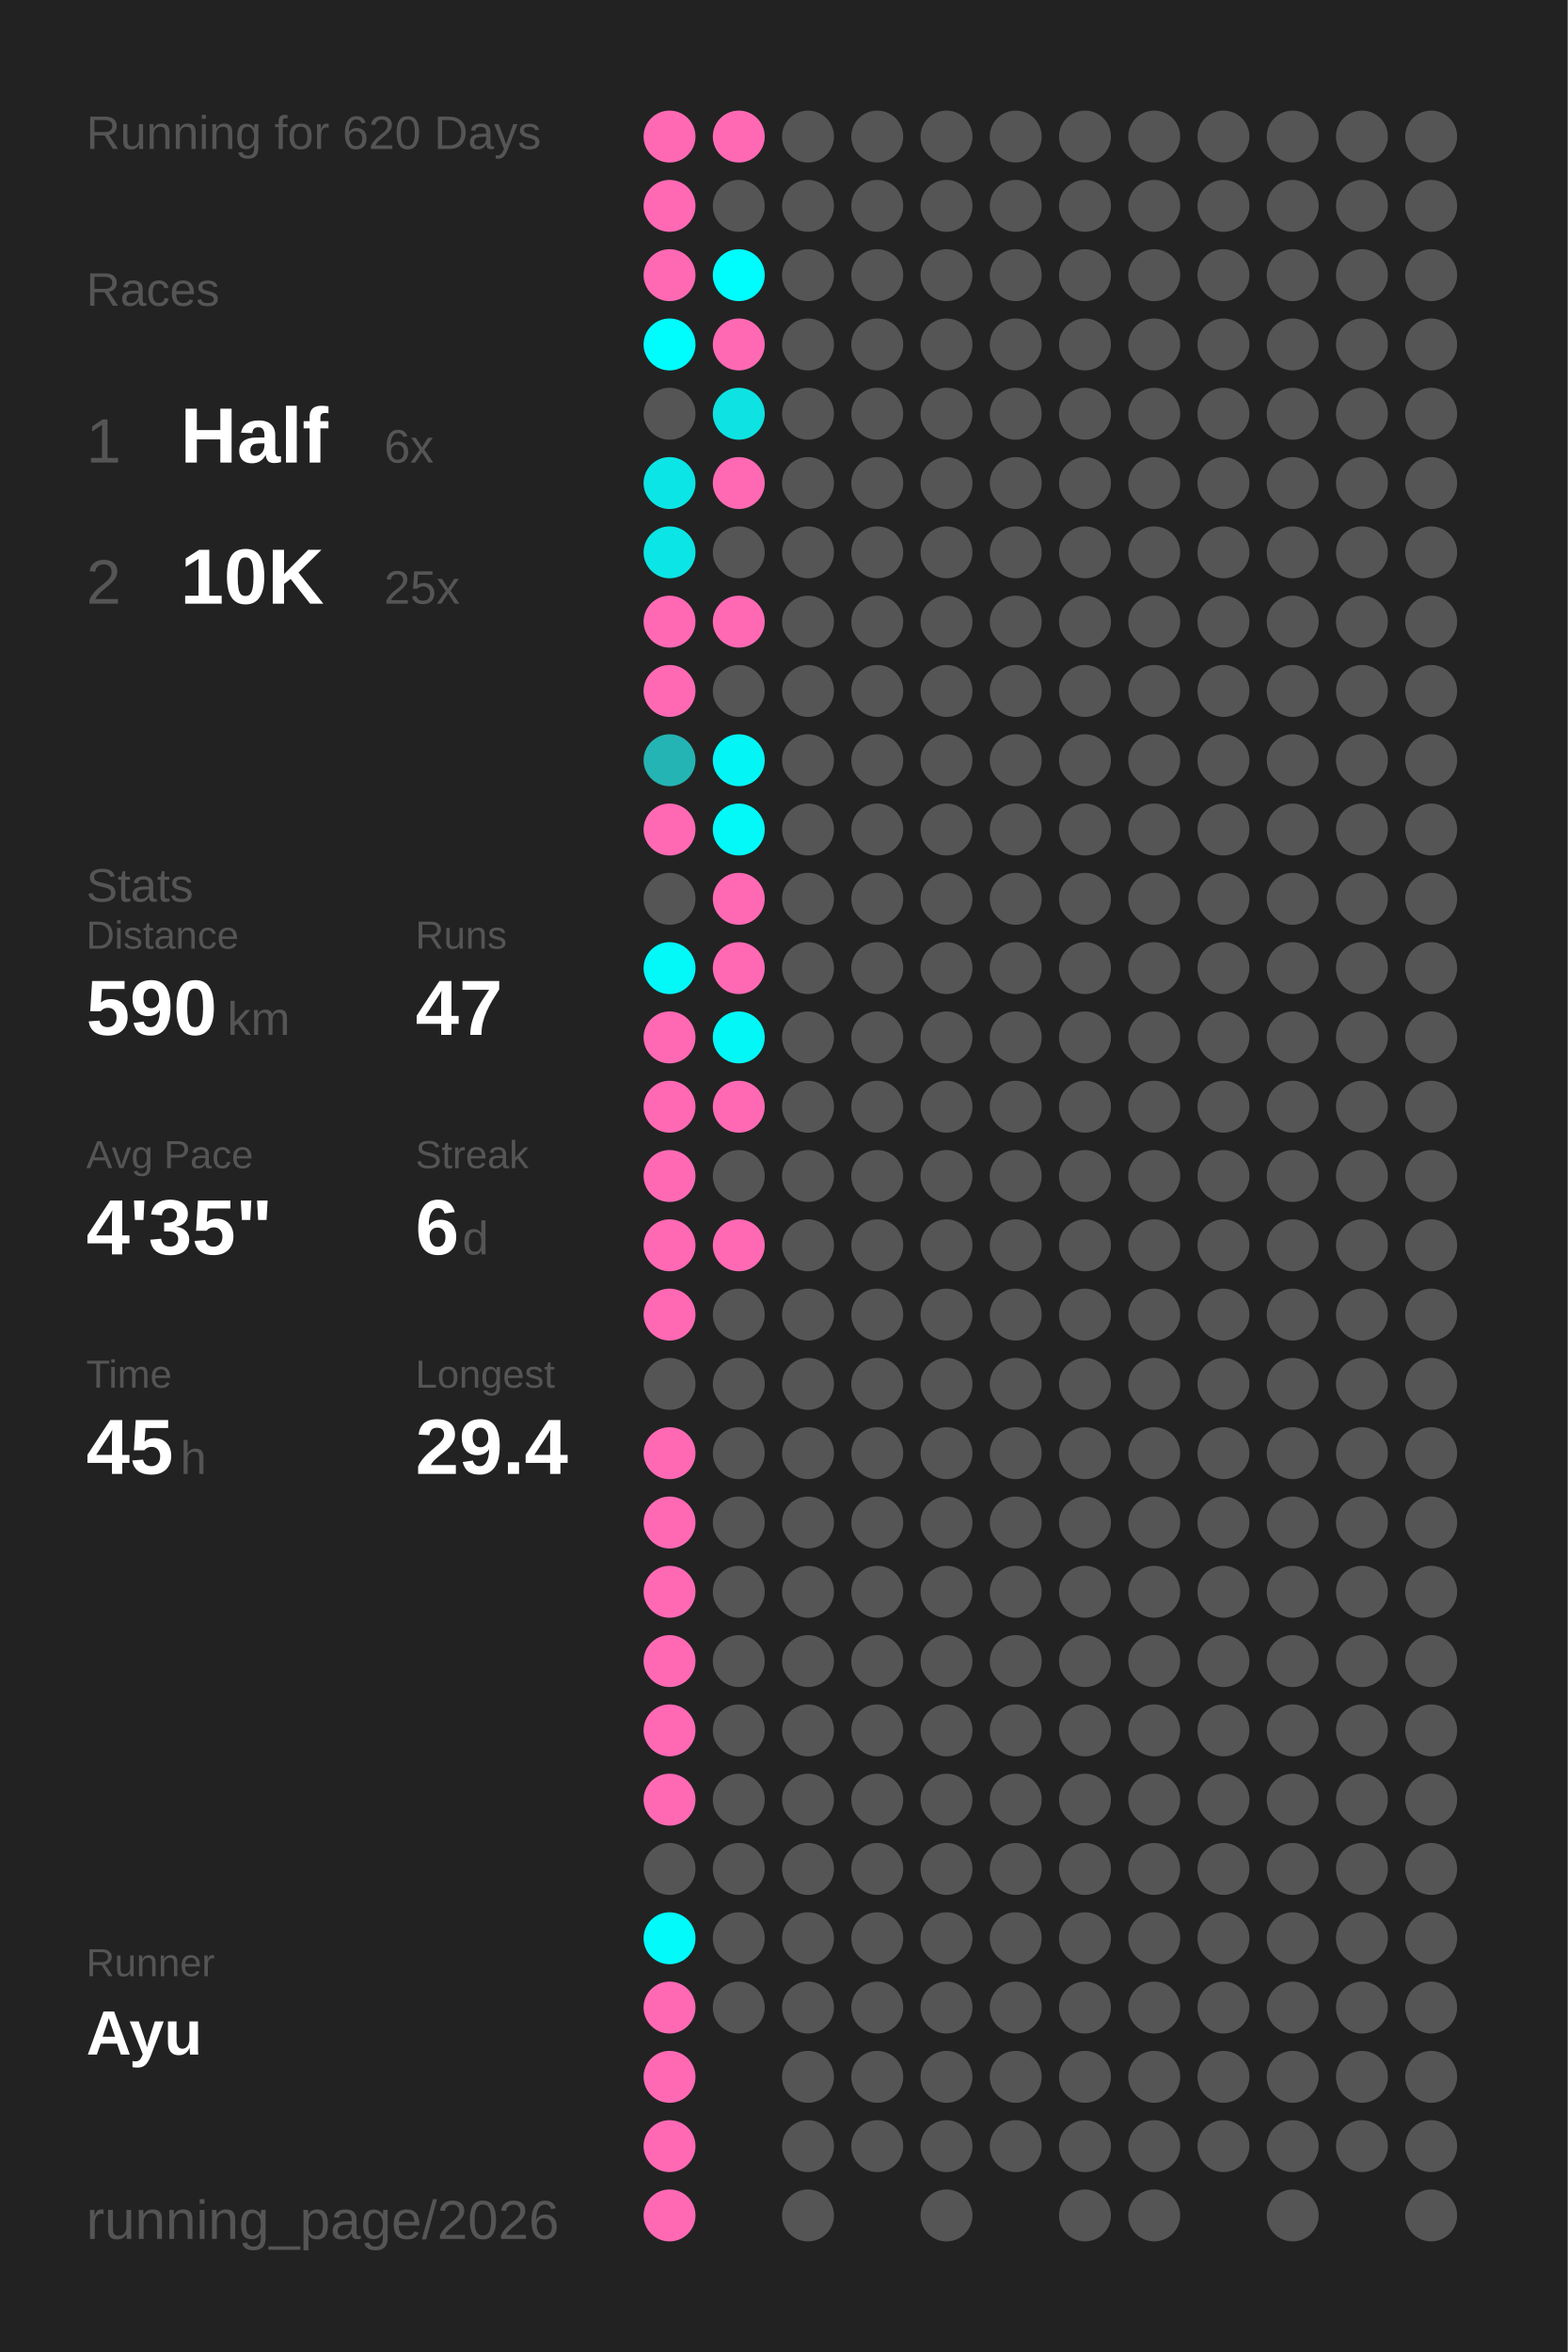
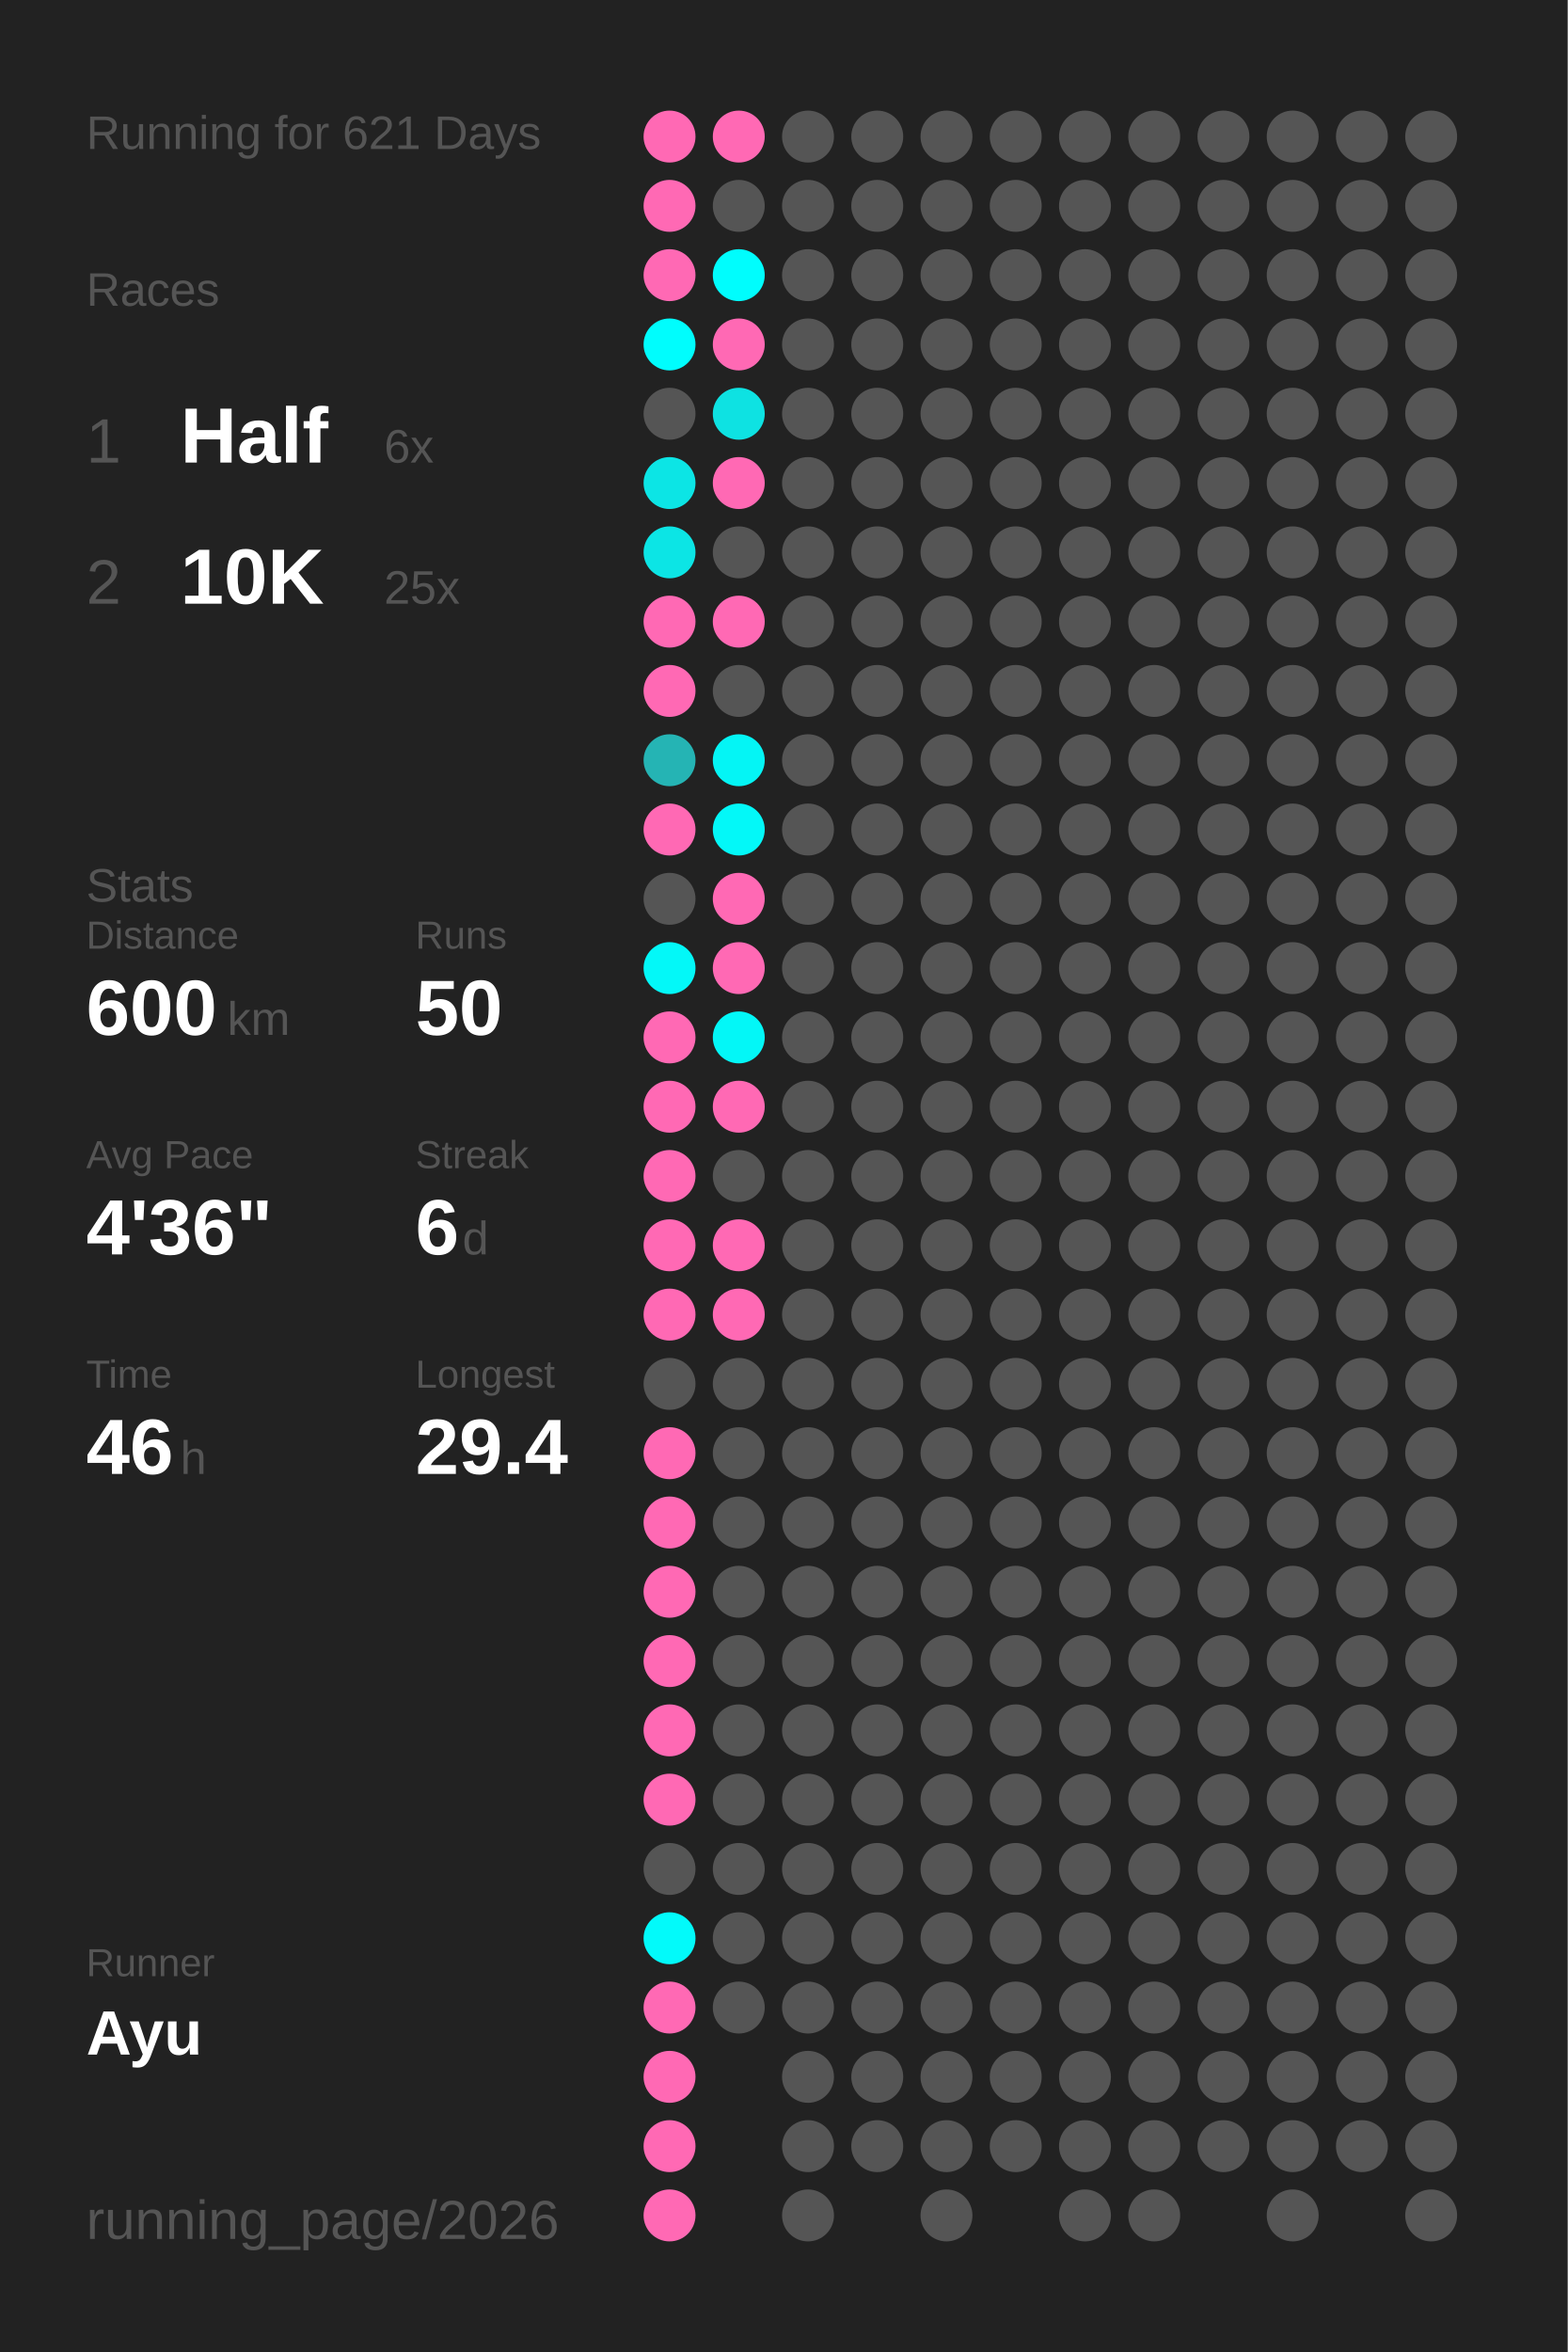
<svg xmlns="http://www.w3.org/2000/svg" baseProfile="full" height="300mm" version="1.1" viewBox="0,0,200,300" width="200mm">
  <defs />
  <rect fill="#222222" height="300" width="200" x="0" y="0" />
-   <text fill="#555555" style="font-size:6px; font-family:Arial;" x="11" y="19">Running for 620 Days</text>
+   <text fill="#555555" style="font-size:6px; font-family:Arial;" x="11" y="19">Running for 621 Days</text>
  <text fill="#555555" style="font-size:6px; font-family:Arial;" x="11" y="39">Races</text>
  <text fill="#555555" style="font-size:8px; font-family:Arial;" x="11" y="59">1</text>
  <text fill="#FFFFFF" style="font-size:10px; font-family:Arial; font-weight:bold;" x="23" y="59">Half</text>
  <text fill="#555555" style="font-size:6px; font-family:Arial;" x="49" y="59">6x</text>
  <text fill="#555555" style="font-size:8px; font-family:Arial;" x="11" y="77">2</text>
  <text fill="#FFFFFF" style="font-size:10px; font-family:Arial; font-weight:bold;" x="23" y="77">10K</text>
  <text fill="#555555" style="font-size:6px; font-family:Arial;" x="49" y="77">25x</text>
  <text fill="#555555" style="font-size:6px; font-family:Arial;" x="11" y="115">Stats</text>
  <text fill="#555555" style="font-size:5px; font-family:Arial;" x="11" y="121">Distance</text>
-   <text fill="#FFFFFF" style="font-size:10px; font-family:Arial; font-weight:bold;" x="11" y="132">590</text>
+   <text fill="#FFFFFF" style="font-size:10px; font-family:Arial; font-weight:bold;" x="11" y="132">600</text>
  <text fill="#555555" style="font-size:6px; font-family:Arial;" x="29" y="132">km</text>
  <text fill="#555555" style="font-size:5px; font-family:Arial;" x="53" y="121">Runs</text>
-   <text fill="#FFFFFF" style="font-size:10px; font-family:Arial; font-weight:bold;" x="53" y="132">47</text>
+   <text fill="#FFFFFF" style="font-size:10px; font-family:Arial; font-weight:bold;" x="53" y="132">50</text>
  <text fill="#555555" style="font-size:5px; font-family:Arial;" x="11" y="149">Avg Pace</text>
-   <text fill="#FFFFFF" style="font-size:10px; font-family:Arial; font-weight:bold;" x="11" y="160">4'35"</text>
+   <text fill="#FFFFFF" style="font-size:10px; font-family:Arial; font-weight:bold;" x="11" y="160">4'36"</text>
  <text fill="#555555" style="font-size:5px; font-family:Arial;" x="53" y="149">Streak</text>
  <text fill="#FFFFFF" style="font-size:10px; font-family:Arial; font-weight:bold;" x="53" y="160">6</text>
  <text fill="#555555" style="font-size:6px; font-family:Arial;" x="59" y="160">d</text>
  <text fill="#555555" style="font-size:5px; font-family:Arial;" x="11" y="177">Time</text>
-   <text fill="#FFFFFF" style="font-size:10px; font-family:Arial; font-weight:bold;" x="11" y="188">45</text>
+   <text fill="#FFFFFF" style="font-size:10px; font-family:Arial; font-weight:bold;" x="11" y="188">46</text>
  <text fill="#555555" style="font-size:6px; font-family:Arial;" x="23" y="188">h</text>
  <text fill="#555555" style="font-size:5px; font-family:Arial;" x="53" y="177">Longest</text>
  <text fill="#FFFFFF" style="font-size:10px; font-family:Arial; font-weight:bold;" x="53" y="188">29.4</text>
  <text fill="#555555" style="font-size:5px; font-family:Arial;" x="11" y="252.065">Runner</text>
  <text fill="#FFFFFF" style="font-size:8px; font-family:Arial; font-weight:bold;" x="11" y="262.065">Ayu</text>
  <text fill="#555555" style="font-size:7px; font-family:Arial;" x="11" y="285.581">running_page/2026</text>
  <circle cx="85.417" cy="17.419" fill="#ff69b4" r="3.312" />
  <circle cx="85.417" cy="26.258" fill="#ff69b4" r="3.312" />
  <circle cx="85.417" cy="35.097" fill="#ff69b4" r="3.312" />
  <circle cx="85.417" cy="43.935" fill="#00fdfd" r="3.312" />
  <circle cx="85.417" cy="52.774" fill="#555555" r="3.312" />
  <circle cx="85.417" cy="61.613" fill="#0ce5e5" r="3.312" />
  <circle cx="85.417" cy="70.452" fill="#0ce5e5" r="3.312" />
  <circle cx="85.417" cy="79.29" fill="#ff69b4" r="3.312" />
  <circle cx="85.417" cy="88.129" fill="#ff69b4" r="3.312" />
  <circle cx="85.417" cy="96.968" fill="#25b4b4" r="3.312" />
  <circle cx="85.417" cy="105.806" fill="#ff69b4" r="3.312" />
  <circle cx="85.417" cy="114.645" fill="#555555" r="3.312" />
  <circle cx="85.417" cy="123.484" fill="#03f8f8" r="3.312" />
  <circle cx="85.417" cy="132.323" fill="#ff69b4" r="3.312" />
  <circle cx="85.417" cy="141.161" fill="#ff69b4" r="3.312" />
  <circle cx="85.417" cy="150" fill="#ff69b4" r="3.312" />
  <circle cx="85.417" cy="158.839" fill="#ff69b4" r="3.312" />
  <circle cx="85.417" cy="167.677" fill="#ff69b4" r="3.312" />
  <circle cx="85.417" cy="176.516" fill="#555555" r="3.312" />
  <circle cx="85.417" cy="185.355" fill="#ff69b4" r="3.312" />
  <circle cx="85.417" cy="194.194" fill="#ff69b4" r="3.312" />
  <circle cx="85.417" cy="203.032" fill="#ff69b4" r="3.312" />
  <circle cx="85.417" cy="211.871" fill="#ff69b4" r="3.312" />
  <circle cx="85.417" cy="220.71" fill="#ff69b4" r="3.312" />
  <circle cx="85.417" cy="229.548" fill="#ff69b4" r="3.312" />
  <circle cx="85.417" cy="238.387" fill="#555555" r="3.312" />
  <circle cx="85.417" cy="247.226" fill="#02fafa" r="3.312" />
  <circle cx="85.417" cy="256.065" fill="#ff69b4" r="3.312" />
  <circle cx="85.417" cy="264.903" fill="#ff69b4" r="3.312" />
  <circle cx="85.417" cy="273.742" fill="#ff69b4" r="3.312" />
  <circle cx="85.417" cy="282.581" fill="#ff69b4" r="3.312" />
  <circle cx="94.25" cy="17.419" fill="#ff69b4" r="3.312" />
  <circle cx="94.25" cy="26.258" fill="#555555" r="3.312" />
  <circle cx="94.25" cy="35.097" fill="#00fdfd" r="3.312" />
  <circle cx="94.25" cy="43.935" fill="#ff69b4" r="3.312" />
  <circle cx="94.25" cy="52.774" fill="#0ee2e2" r="3.312" />
  <circle cx="94.25" cy="61.613" fill="#ff69b4" r="3.312" />
  <circle cx="94.25" cy="70.452" fill="#555555" r="3.312" />
  <circle cx="94.25" cy="79.29" fill="#ff69b4" r="3.312" />
  <circle cx="94.25" cy="88.129" fill="#555555" r="3.312" />
  <circle cx="94.25" cy="96.968" fill="#04f5f5" r="3.312" />
  <circle cx="94.25" cy="105.806" fill="#03f8f8" r="3.312" />
  <circle cx="94.25" cy="114.645" fill="#ff69b4" r="3.312" />
  <circle cx="94.25" cy="123.484" fill="#ff69b4" r="3.312" />
  <circle cx="94.25" cy="132.323" fill="#03f7f7" r="3.312" />
  <circle cx="94.25" cy="141.161" fill="#ff69b4" r="3.312" />
  <circle cx="94.25" cy="150" fill="#555555" r="3.312" />
  <circle cx="94.25" cy="158.839" fill="#ff69b4" r="3.312" />
-   <circle cx="94.25" cy="167.677" fill="#555555" r="3.312" />
+   <circle cx="94.25" cy="167.677" fill="#ff69b4" r="3.312" />
  <circle cx="94.25" cy="176.516" fill="#555555" r="3.312" />
  <circle cx="94.25" cy="185.355" fill="#555555" r="3.312" />
  <circle cx="94.25" cy="194.194" fill="#555555" r="3.312" />
  <circle cx="94.25" cy="203.032" fill="#555555" r="3.312" />
  <circle cx="94.25" cy="211.871" fill="#555555" r="3.312" />
  <circle cx="94.25" cy="220.71" fill="#555555" r="3.312" />
  <circle cx="94.25" cy="229.548" fill="#555555" r="3.312" />
  <circle cx="94.25" cy="238.387" fill="#555555" r="3.312" />
  <circle cx="94.25" cy="247.226" fill="#555555" r="3.312" />
  <circle cx="94.25" cy="256.065" fill="#555555" r="3.312" />
  <circle cx="103.083" cy="17.419" fill="#555555" r="3.312" />
  <circle cx="103.083" cy="26.258" fill="#555555" r="3.312" />
  <circle cx="103.083" cy="35.097" fill="#555555" r="3.312" />
  <circle cx="103.083" cy="43.935" fill="#555555" r="3.312" />
  <circle cx="103.083" cy="52.774" fill="#555555" r="3.312" />
  <circle cx="103.083" cy="61.613" fill="#555555" r="3.312" />
  <circle cx="103.083" cy="70.452" fill="#555555" r="3.312" />
  <circle cx="103.083" cy="79.29" fill="#555555" r="3.312" />
  <circle cx="103.083" cy="88.129" fill="#555555" r="3.312" />
  <circle cx="103.083" cy="96.968" fill="#555555" r="3.312" />
  <circle cx="103.083" cy="105.806" fill="#555555" r="3.312" />
  <circle cx="103.083" cy="114.645" fill="#555555" r="3.312" />
  <circle cx="103.083" cy="123.484" fill="#555555" r="3.312" />
  <circle cx="103.083" cy="132.323" fill="#555555" r="3.312" />
  <circle cx="103.083" cy="141.161" fill="#555555" r="3.312" />
  <circle cx="103.083" cy="150" fill="#555555" r="3.312" />
  <circle cx="103.083" cy="158.839" fill="#555555" r="3.312" />
  <circle cx="103.083" cy="167.677" fill="#555555" r="3.312" />
  <circle cx="103.083" cy="176.516" fill="#555555" r="3.312" />
  <circle cx="103.083" cy="185.355" fill="#555555" r="3.312" />
  <circle cx="103.083" cy="194.194" fill="#555555" r="3.312" />
  <circle cx="103.083" cy="203.032" fill="#555555" r="3.312" />
  <circle cx="103.083" cy="211.871" fill="#555555" r="3.312" />
  <circle cx="103.083" cy="220.71" fill="#555555" r="3.312" />
  <circle cx="103.083" cy="229.548" fill="#555555" r="3.312" />
  <circle cx="103.083" cy="238.387" fill="#555555" r="3.312" />
  <circle cx="103.083" cy="247.226" fill="#555555" r="3.312" />
  <circle cx="103.083" cy="256.065" fill="#555555" r="3.312" />
  <circle cx="103.083" cy="264.903" fill="#555555" r="3.312" />
  <circle cx="103.083" cy="273.742" fill="#555555" r="3.312" />
  <circle cx="103.083" cy="282.581" fill="#555555" r="3.312" />
  <circle cx="111.917" cy="17.419" fill="#555555" r="3.312" />
  <circle cx="111.917" cy="26.258" fill="#555555" r="3.312" />
  <circle cx="111.917" cy="35.097" fill="#555555" r="3.312" />
  <circle cx="111.917" cy="43.935" fill="#555555" r="3.312" />
  <circle cx="111.917" cy="52.774" fill="#555555" r="3.312" />
  <circle cx="111.917" cy="61.613" fill="#555555" r="3.312" />
  <circle cx="111.917" cy="70.452" fill="#555555" r="3.312" />
  <circle cx="111.917" cy="79.29" fill="#555555" r="3.312" />
  <circle cx="111.917" cy="88.129" fill="#555555" r="3.312" />
  <circle cx="111.917" cy="96.968" fill="#555555" r="3.312" />
  <circle cx="111.917" cy="105.806" fill="#555555" r="3.312" />
  <circle cx="111.917" cy="114.645" fill="#555555" r="3.312" />
  <circle cx="111.917" cy="123.484" fill="#555555" r="3.312" />
  <circle cx="111.917" cy="132.323" fill="#555555" r="3.312" />
  <circle cx="111.917" cy="141.161" fill="#555555" r="3.312" />
  <circle cx="111.917" cy="150" fill="#555555" r="3.312" />
  <circle cx="111.917" cy="158.839" fill="#555555" r="3.312" />
  <circle cx="111.917" cy="167.677" fill="#555555" r="3.312" />
  <circle cx="111.917" cy="176.516" fill="#555555" r="3.312" />
  <circle cx="111.917" cy="185.355" fill="#555555" r="3.312" />
  <circle cx="111.917" cy="194.194" fill="#555555" r="3.312" />
  <circle cx="111.917" cy="203.032" fill="#555555" r="3.312" />
  <circle cx="111.917" cy="211.871" fill="#555555" r="3.312" />
  <circle cx="111.917" cy="220.71" fill="#555555" r="3.312" />
  <circle cx="111.917" cy="229.548" fill="#555555" r="3.312" />
  <circle cx="111.917" cy="238.387" fill="#555555" r="3.312" />
  <circle cx="111.917" cy="247.226" fill="#555555" r="3.312" />
  <circle cx="111.917" cy="256.065" fill="#555555" r="3.312" />
  <circle cx="111.917" cy="264.903" fill="#555555" r="3.312" />
  <circle cx="111.917" cy="273.742" fill="#555555" r="3.312" />
  <circle cx="120.75" cy="17.419" fill="#555555" r="3.312" />
  <circle cx="120.75" cy="26.258" fill="#555555" r="3.312" />
  <circle cx="120.75" cy="35.097" fill="#555555" r="3.312" />
  <circle cx="120.75" cy="43.935" fill="#555555" r="3.312" />
  <circle cx="120.75" cy="52.774" fill="#555555" r="3.312" />
  <circle cx="120.75" cy="61.613" fill="#555555" r="3.312" />
  <circle cx="120.75" cy="70.452" fill="#555555" r="3.312" />
  <circle cx="120.75" cy="79.29" fill="#555555" r="3.312" />
  <circle cx="120.75" cy="88.129" fill="#555555" r="3.312" />
  <circle cx="120.75" cy="96.968" fill="#555555" r="3.312" />
  <circle cx="120.75" cy="105.806" fill="#555555" r="3.312" />
  <circle cx="120.75" cy="114.645" fill="#555555" r="3.312" />
  <circle cx="120.75" cy="123.484" fill="#555555" r="3.312" />
  <circle cx="120.75" cy="132.323" fill="#555555" r="3.312" />
  <circle cx="120.75" cy="141.161" fill="#555555" r="3.312" />
  <circle cx="120.75" cy="150" fill="#555555" r="3.312" />
  <circle cx="120.75" cy="158.839" fill="#555555" r="3.312" />
  <circle cx="120.75" cy="167.677" fill="#555555" r="3.312" />
  <circle cx="120.75" cy="176.516" fill="#555555" r="3.312" />
  <circle cx="120.75" cy="185.355" fill="#555555" r="3.312" />
  <circle cx="120.75" cy="194.194" fill="#555555" r="3.312" />
  <circle cx="120.75" cy="203.032" fill="#555555" r="3.312" />
  <circle cx="120.75" cy="211.871" fill="#555555" r="3.312" />
  <circle cx="120.75" cy="220.71" fill="#555555" r="3.312" />
  <circle cx="120.75" cy="229.548" fill="#555555" r="3.312" />
  <circle cx="120.75" cy="238.387" fill="#555555" r="3.312" />
  <circle cx="120.75" cy="247.226" fill="#555555" r="3.312" />
  <circle cx="120.75" cy="256.065" fill="#555555" r="3.312" />
  <circle cx="120.75" cy="264.903" fill="#555555" r="3.312" />
  <circle cx="120.75" cy="273.742" fill="#555555" r="3.312" />
  <circle cx="120.75" cy="282.581" fill="#555555" r="3.312" />
  <circle cx="129.583" cy="17.419" fill="#555555" r="3.312" />
  <circle cx="129.583" cy="26.258" fill="#555555" r="3.312" />
  <circle cx="129.583" cy="35.097" fill="#555555" r="3.312" />
  <circle cx="129.583" cy="43.935" fill="#555555" r="3.312" />
  <circle cx="129.583" cy="52.774" fill="#555555" r="3.312" />
  <circle cx="129.583" cy="61.613" fill="#555555" r="3.312" />
  <circle cx="129.583" cy="70.452" fill="#555555" r="3.312" />
  <circle cx="129.583" cy="79.29" fill="#555555" r="3.312" />
  <circle cx="129.583" cy="88.129" fill="#555555" r="3.312" />
  <circle cx="129.583" cy="96.968" fill="#555555" r="3.312" />
  <circle cx="129.583" cy="105.806" fill="#555555" r="3.312" />
  <circle cx="129.583" cy="114.645" fill="#555555" r="3.312" />
  <circle cx="129.583" cy="123.484" fill="#555555" r="3.312" />
  <circle cx="129.583" cy="132.323" fill="#555555" r="3.312" />
  <circle cx="129.583" cy="141.161" fill="#555555" r="3.312" />
  <circle cx="129.583" cy="150" fill="#555555" r="3.312" />
  <circle cx="129.583" cy="158.839" fill="#555555" r="3.312" />
  <circle cx="129.583" cy="167.677" fill="#555555" r="3.312" />
  <circle cx="129.583" cy="176.516" fill="#555555" r="3.312" />
  <circle cx="129.583" cy="185.355" fill="#555555" r="3.312" />
  <circle cx="129.583" cy="194.194" fill="#555555" r="3.312" />
  <circle cx="129.583" cy="203.032" fill="#555555" r="3.312" />
  <circle cx="129.583" cy="211.871" fill="#555555" r="3.312" />
  <circle cx="129.583" cy="220.71" fill="#555555" r="3.312" />
  <circle cx="129.583" cy="229.548" fill="#555555" r="3.312" />
  <circle cx="129.583" cy="238.387" fill="#555555" r="3.312" />
  <circle cx="129.583" cy="247.226" fill="#555555" r="3.312" />
  <circle cx="129.583" cy="256.065" fill="#555555" r="3.312" />
  <circle cx="129.583" cy="264.903" fill="#555555" r="3.312" />
  <circle cx="129.583" cy="273.742" fill="#555555" r="3.312" />
  <circle cx="138.417" cy="17.419" fill="#555555" r="3.312" />
  <circle cx="138.417" cy="26.258" fill="#555555" r="3.312" />
  <circle cx="138.417" cy="35.097" fill="#555555" r="3.312" />
  <circle cx="138.417" cy="43.935" fill="#555555" r="3.312" />
  <circle cx="138.417" cy="52.774" fill="#555555" r="3.312" />
  <circle cx="138.417" cy="61.613" fill="#555555" r="3.312" />
  <circle cx="138.417" cy="70.452" fill="#555555" r="3.312" />
  <circle cx="138.417" cy="79.29" fill="#555555" r="3.312" />
  <circle cx="138.417" cy="88.129" fill="#555555" r="3.312" />
  <circle cx="138.417" cy="96.968" fill="#555555" r="3.312" />
  <circle cx="138.417" cy="105.806" fill="#555555" r="3.312" />
  <circle cx="138.417" cy="114.645" fill="#555555" r="3.312" />
  <circle cx="138.417" cy="123.484" fill="#555555" r="3.312" />
  <circle cx="138.417" cy="132.323" fill="#555555" r="3.312" />
  <circle cx="138.417" cy="141.161" fill="#555555" r="3.312" />
  <circle cx="138.417" cy="150" fill="#555555" r="3.312" />
  <circle cx="138.417" cy="158.839" fill="#555555" r="3.312" />
  <circle cx="138.417" cy="167.677" fill="#555555" r="3.312" />
  <circle cx="138.417" cy="176.516" fill="#555555" r="3.312" />
  <circle cx="138.417" cy="185.355" fill="#555555" r="3.312" />
  <circle cx="138.417" cy="194.194" fill="#555555" r="3.312" />
  <circle cx="138.417" cy="203.032" fill="#555555" r="3.312" />
  <circle cx="138.417" cy="211.871" fill="#555555" r="3.312" />
  <circle cx="138.417" cy="220.71" fill="#555555" r="3.312" />
  <circle cx="138.417" cy="229.548" fill="#555555" r="3.312" />
  <circle cx="138.417" cy="238.387" fill="#555555" r="3.312" />
  <circle cx="138.417" cy="247.226" fill="#555555" r="3.312" />
  <circle cx="138.417" cy="256.065" fill="#555555" r="3.312" />
  <circle cx="138.417" cy="264.903" fill="#555555" r="3.312" />
  <circle cx="138.417" cy="273.742" fill="#555555" r="3.312" />
  <circle cx="138.417" cy="282.581" fill="#555555" r="3.312" />
  <circle cx="147.25" cy="17.419" fill="#555555" r="3.312" />
  <circle cx="147.25" cy="26.258" fill="#555555" r="3.312" />
  <circle cx="147.25" cy="35.097" fill="#555555" r="3.312" />
  <circle cx="147.25" cy="43.935" fill="#555555" r="3.312" />
  <circle cx="147.25" cy="52.774" fill="#555555" r="3.312" />
  <circle cx="147.25" cy="61.613" fill="#555555" r="3.312" />
  <circle cx="147.25" cy="70.452" fill="#555555" r="3.312" />
  <circle cx="147.25" cy="79.29" fill="#555555" r="3.312" />
  <circle cx="147.25" cy="88.129" fill="#555555" r="3.312" />
  <circle cx="147.25" cy="96.968" fill="#555555" r="3.312" />
  <circle cx="147.25" cy="105.806" fill="#555555" r="3.312" />
  <circle cx="147.25" cy="114.645" fill="#555555" r="3.312" />
  <circle cx="147.25" cy="123.484" fill="#555555" r="3.312" />
  <circle cx="147.25" cy="132.323" fill="#555555" r="3.312" />
  <circle cx="147.25" cy="141.161" fill="#555555" r="3.312" />
  <circle cx="147.25" cy="150" fill="#555555" r="3.312" />
  <circle cx="147.25" cy="158.839" fill="#555555" r="3.312" />
  <circle cx="147.25" cy="167.677" fill="#555555" r="3.312" />
  <circle cx="147.25" cy="176.516" fill="#555555" r="3.312" />
  <circle cx="147.25" cy="185.355" fill="#555555" r="3.312" />
  <circle cx="147.25" cy="194.194" fill="#555555" r="3.312" />
  <circle cx="147.25" cy="203.032" fill="#555555" r="3.312" />
  <circle cx="147.25" cy="211.871" fill="#555555" r="3.312" />
  <circle cx="147.25" cy="220.71" fill="#555555" r="3.312" />
  <circle cx="147.25" cy="229.548" fill="#555555" r="3.312" />
  <circle cx="147.25" cy="238.387" fill="#555555" r="3.312" />
  <circle cx="147.25" cy="247.226" fill="#555555" r="3.312" />
  <circle cx="147.25" cy="256.065" fill="#555555" r="3.312" />
  <circle cx="147.25" cy="264.903" fill="#555555" r="3.312" />
  <circle cx="147.25" cy="273.742" fill="#555555" r="3.312" />
  <circle cx="147.25" cy="282.581" fill="#555555" r="3.312" />
  <circle cx="156.083" cy="17.419" fill="#555555" r="3.312" />
  <circle cx="156.083" cy="26.258" fill="#555555" r="3.312" />
  <circle cx="156.083" cy="35.097" fill="#555555" r="3.312" />
  <circle cx="156.083" cy="43.935" fill="#555555" r="3.312" />
  <circle cx="156.083" cy="52.774" fill="#555555" r="3.312" />
  <circle cx="156.083" cy="61.613" fill="#555555" r="3.312" />
  <circle cx="156.083" cy="70.452" fill="#555555" r="3.312" />
  <circle cx="156.083" cy="79.29" fill="#555555" r="3.312" />
  <circle cx="156.083" cy="88.129" fill="#555555" r="3.312" />
  <circle cx="156.083" cy="96.968" fill="#555555" r="3.312" />
  <circle cx="156.083" cy="105.806" fill="#555555" r="3.312" />
  <circle cx="156.083" cy="114.645" fill="#555555" r="3.312" />
  <circle cx="156.083" cy="123.484" fill="#555555" r="3.312" />
  <circle cx="156.083" cy="132.323" fill="#555555" r="3.312" />
  <circle cx="156.083" cy="141.161" fill="#555555" r="3.312" />
  <circle cx="156.083" cy="150" fill="#555555" r="3.312" />
  <circle cx="156.083" cy="158.839" fill="#555555" r="3.312" />
  <circle cx="156.083" cy="167.677" fill="#555555" r="3.312" />
  <circle cx="156.083" cy="176.516" fill="#555555" r="3.312" />
  <circle cx="156.083" cy="185.355" fill="#555555" r="3.312" />
  <circle cx="156.083" cy="194.194" fill="#555555" r="3.312" />
  <circle cx="156.083" cy="203.032" fill="#555555" r="3.312" />
  <circle cx="156.083" cy="211.871" fill="#555555" r="3.312" />
  <circle cx="156.083" cy="220.71" fill="#555555" r="3.312" />
  <circle cx="156.083" cy="229.548" fill="#555555" r="3.312" />
  <circle cx="156.083" cy="238.387" fill="#555555" r="3.312" />
  <circle cx="156.083" cy="247.226" fill="#555555" r="3.312" />
  <circle cx="156.083" cy="256.065" fill="#555555" r="3.312" />
  <circle cx="156.083" cy="264.903" fill="#555555" r="3.312" />
  <circle cx="156.083" cy="273.742" fill="#555555" r="3.312" />
  <circle cx="164.917" cy="17.419" fill="#555555" r="3.312" />
  <circle cx="164.917" cy="26.258" fill="#555555" r="3.312" />
  <circle cx="164.917" cy="35.097" fill="#555555" r="3.312" />
  <circle cx="164.917" cy="43.935" fill="#555555" r="3.312" />
  <circle cx="164.917" cy="52.774" fill="#555555" r="3.312" />
  <circle cx="164.917" cy="61.613" fill="#555555" r="3.312" />
  <circle cx="164.917" cy="70.452" fill="#555555" r="3.312" />
  <circle cx="164.917" cy="79.29" fill="#555555" r="3.312" />
  <circle cx="164.917" cy="88.129" fill="#555555" r="3.312" />
  <circle cx="164.917" cy="96.968" fill="#555555" r="3.312" />
  <circle cx="164.917" cy="105.806" fill="#555555" r="3.312" />
  <circle cx="164.917" cy="114.645" fill="#555555" r="3.312" />
  <circle cx="164.917" cy="123.484" fill="#555555" r="3.312" />
  <circle cx="164.917" cy="132.323" fill="#555555" r="3.312" />
  <circle cx="164.917" cy="141.161" fill="#555555" r="3.312" />
  <circle cx="164.917" cy="150" fill="#555555" r="3.312" />
  <circle cx="164.917" cy="158.839" fill="#555555" r="3.312" />
  <circle cx="164.917" cy="167.677" fill="#555555" r="3.312" />
  <circle cx="164.917" cy="176.516" fill="#555555" r="3.312" />
  <circle cx="164.917" cy="185.355" fill="#555555" r="3.312" />
  <circle cx="164.917" cy="194.194" fill="#555555" r="3.312" />
  <circle cx="164.917" cy="203.032" fill="#555555" r="3.312" />
  <circle cx="164.917" cy="211.871" fill="#555555" r="3.312" />
  <circle cx="164.917" cy="220.71" fill="#555555" r="3.312" />
  <circle cx="164.917" cy="229.548" fill="#555555" r="3.312" />
  <circle cx="164.917" cy="238.387" fill="#555555" r="3.312" />
  <circle cx="164.917" cy="247.226" fill="#555555" r="3.312" />
  <circle cx="164.917" cy="256.065" fill="#555555" r="3.312" />
  <circle cx="164.917" cy="264.903" fill="#555555" r="3.312" />
  <circle cx="164.917" cy="273.742" fill="#555555" r="3.312" />
  <circle cx="164.917" cy="282.581" fill="#555555" r="3.312" />
  <circle cx="173.75" cy="17.419" fill="#555555" r="3.312" />
  <circle cx="173.75" cy="26.258" fill="#555555" r="3.312" />
  <circle cx="173.75" cy="35.097" fill="#555555" r="3.312" />
  <circle cx="173.75" cy="43.935" fill="#555555" r="3.312" />
  <circle cx="173.75" cy="52.774" fill="#555555" r="3.312" />
  <circle cx="173.75" cy="61.613" fill="#555555" r="3.312" />
  <circle cx="173.75" cy="70.452" fill="#555555" r="3.312" />
  <circle cx="173.75" cy="79.29" fill="#555555" r="3.312" />
  <circle cx="173.75" cy="88.129" fill="#555555" r="3.312" />
  <circle cx="173.75" cy="96.968" fill="#555555" r="3.312" />
  <circle cx="173.75" cy="105.806" fill="#555555" r="3.312" />
  <circle cx="173.75" cy="114.645" fill="#555555" r="3.312" />
  <circle cx="173.75" cy="123.484" fill="#555555" r="3.312" />
  <circle cx="173.75" cy="132.323" fill="#555555" r="3.312" />
  <circle cx="173.75" cy="141.161" fill="#555555" r="3.312" />
  <circle cx="173.75" cy="150" fill="#555555" r="3.312" />
  <circle cx="173.75" cy="158.839" fill="#555555" r="3.312" />
  <circle cx="173.75" cy="167.677" fill="#555555" r="3.312" />
  <circle cx="173.75" cy="176.516" fill="#555555" r="3.312" />
  <circle cx="173.75" cy="185.355" fill="#555555" r="3.312" />
  <circle cx="173.75" cy="194.194" fill="#555555" r="3.312" />
  <circle cx="173.75" cy="203.032" fill="#555555" r="3.312" />
  <circle cx="173.75" cy="211.871" fill="#555555" r="3.312" />
  <circle cx="173.75" cy="220.71" fill="#555555" r="3.312" />
  <circle cx="173.75" cy="229.548" fill="#555555" r="3.312" />
  <circle cx="173.75" cy="238.387" fill="#555555" r="3.312" />
  <circle cx="173.75" cy="247.226" fill="#555555" r="3.312" />
  <circle cx="173.75" cy="256.065" fill="#555555" r="3.312" />
  <circle cx="173.75" cy="264.903" fill="#555555" r="3.312" />
  <circle cx="173.75" cy="273.742" fill="#555555" r="3.312" />
  <circle cx="182.583" cy="17.419" fill="#555555" r="3.312" />
  <circle cx="182.583" cy="26.258" fill="#555555" r="3.312" />
  <circle cx="182.583" cy="35.097" fill="#555555" r="3.312" />
  <circle cx="182.583" cy="43.935" fill="#555555" r="3.312" />
  <circle cx="182.583" cy="52.774" fill="#555555" r="3.312" />
  <circle cx="182.583" cy="61.613" fill="#555555" r="3.312" />
  <circle cx="182.583" cy="70.452" fill="#555555" r="3.312" />
  <circle cx="182.583" cy="79.29" fill="#555555" r="3.312" />
  <circle cx="182.583" cy="88.129" fill="#555555" r="3.312" />
  <circle cx="182.583" cy="96.968" fill="#555555" r="3.312" />
  <circle cx="182.583" cy="105.806" fill="#555555" r="3.312" />
  <circle cx="182.583" cy="114.645" fill="#555555" r="3.312" />
  <circle cx="182.583" cy="123.484" fill="#555555" r="3.312" />
  <circle cx="182.583" cy="132.323" fill="#555555" r="3.312" />
  <circle cx="182.583" cy="141.161" fill="#555555" r="3.312" />
  <circle cx="182.583" cy="150" fill="#555555" r="3.312" />
  <circle cx="182.583" cy="158.839" fill="#555555" r="3.312" />
  <circle cx="182.583" cy="167.677" fill="#555555" r="3.312" />
  <circle cx="182.583" cy="176.516" fill="#555555" r="3.312" />
  <circle cx="182.583" cy="185.355" fill="#555555" r="3.312" />
  <circle cx="182.583" cy="194.194" fill="#555555" r="3.312" />
  <circle cx="182.583" cy="203.032" fill="#555555" r="3.312" />
  <circle cx="182.583" cy="211.871" fill="#555555" r="3.312" />
  <circle cx="182.583" cy="220.71" fill="#555555" r="3.312" />
  <circle cx="182.583" cy="229.548" fill="#555555" r="3.312" />
  <circle cx="182.583" cy="238.387" fill="#555555" r="3.312" />
  <circle cx="182.583" cy="247.226" fill="#555555" r="3.312" />
  <circle cx="182.583" cy="256.065" fill="#555555" r="3.312" />
  <circle cx="182.583" cy="264.903" fill="#555555" r="3.312" />
  <circle cx="182.583" cy="273.742" fill="#555555" r="3.312" />
  <circle cx="182.583" cy="282.581" fill="#555555" r="3.312" />
</svg>
